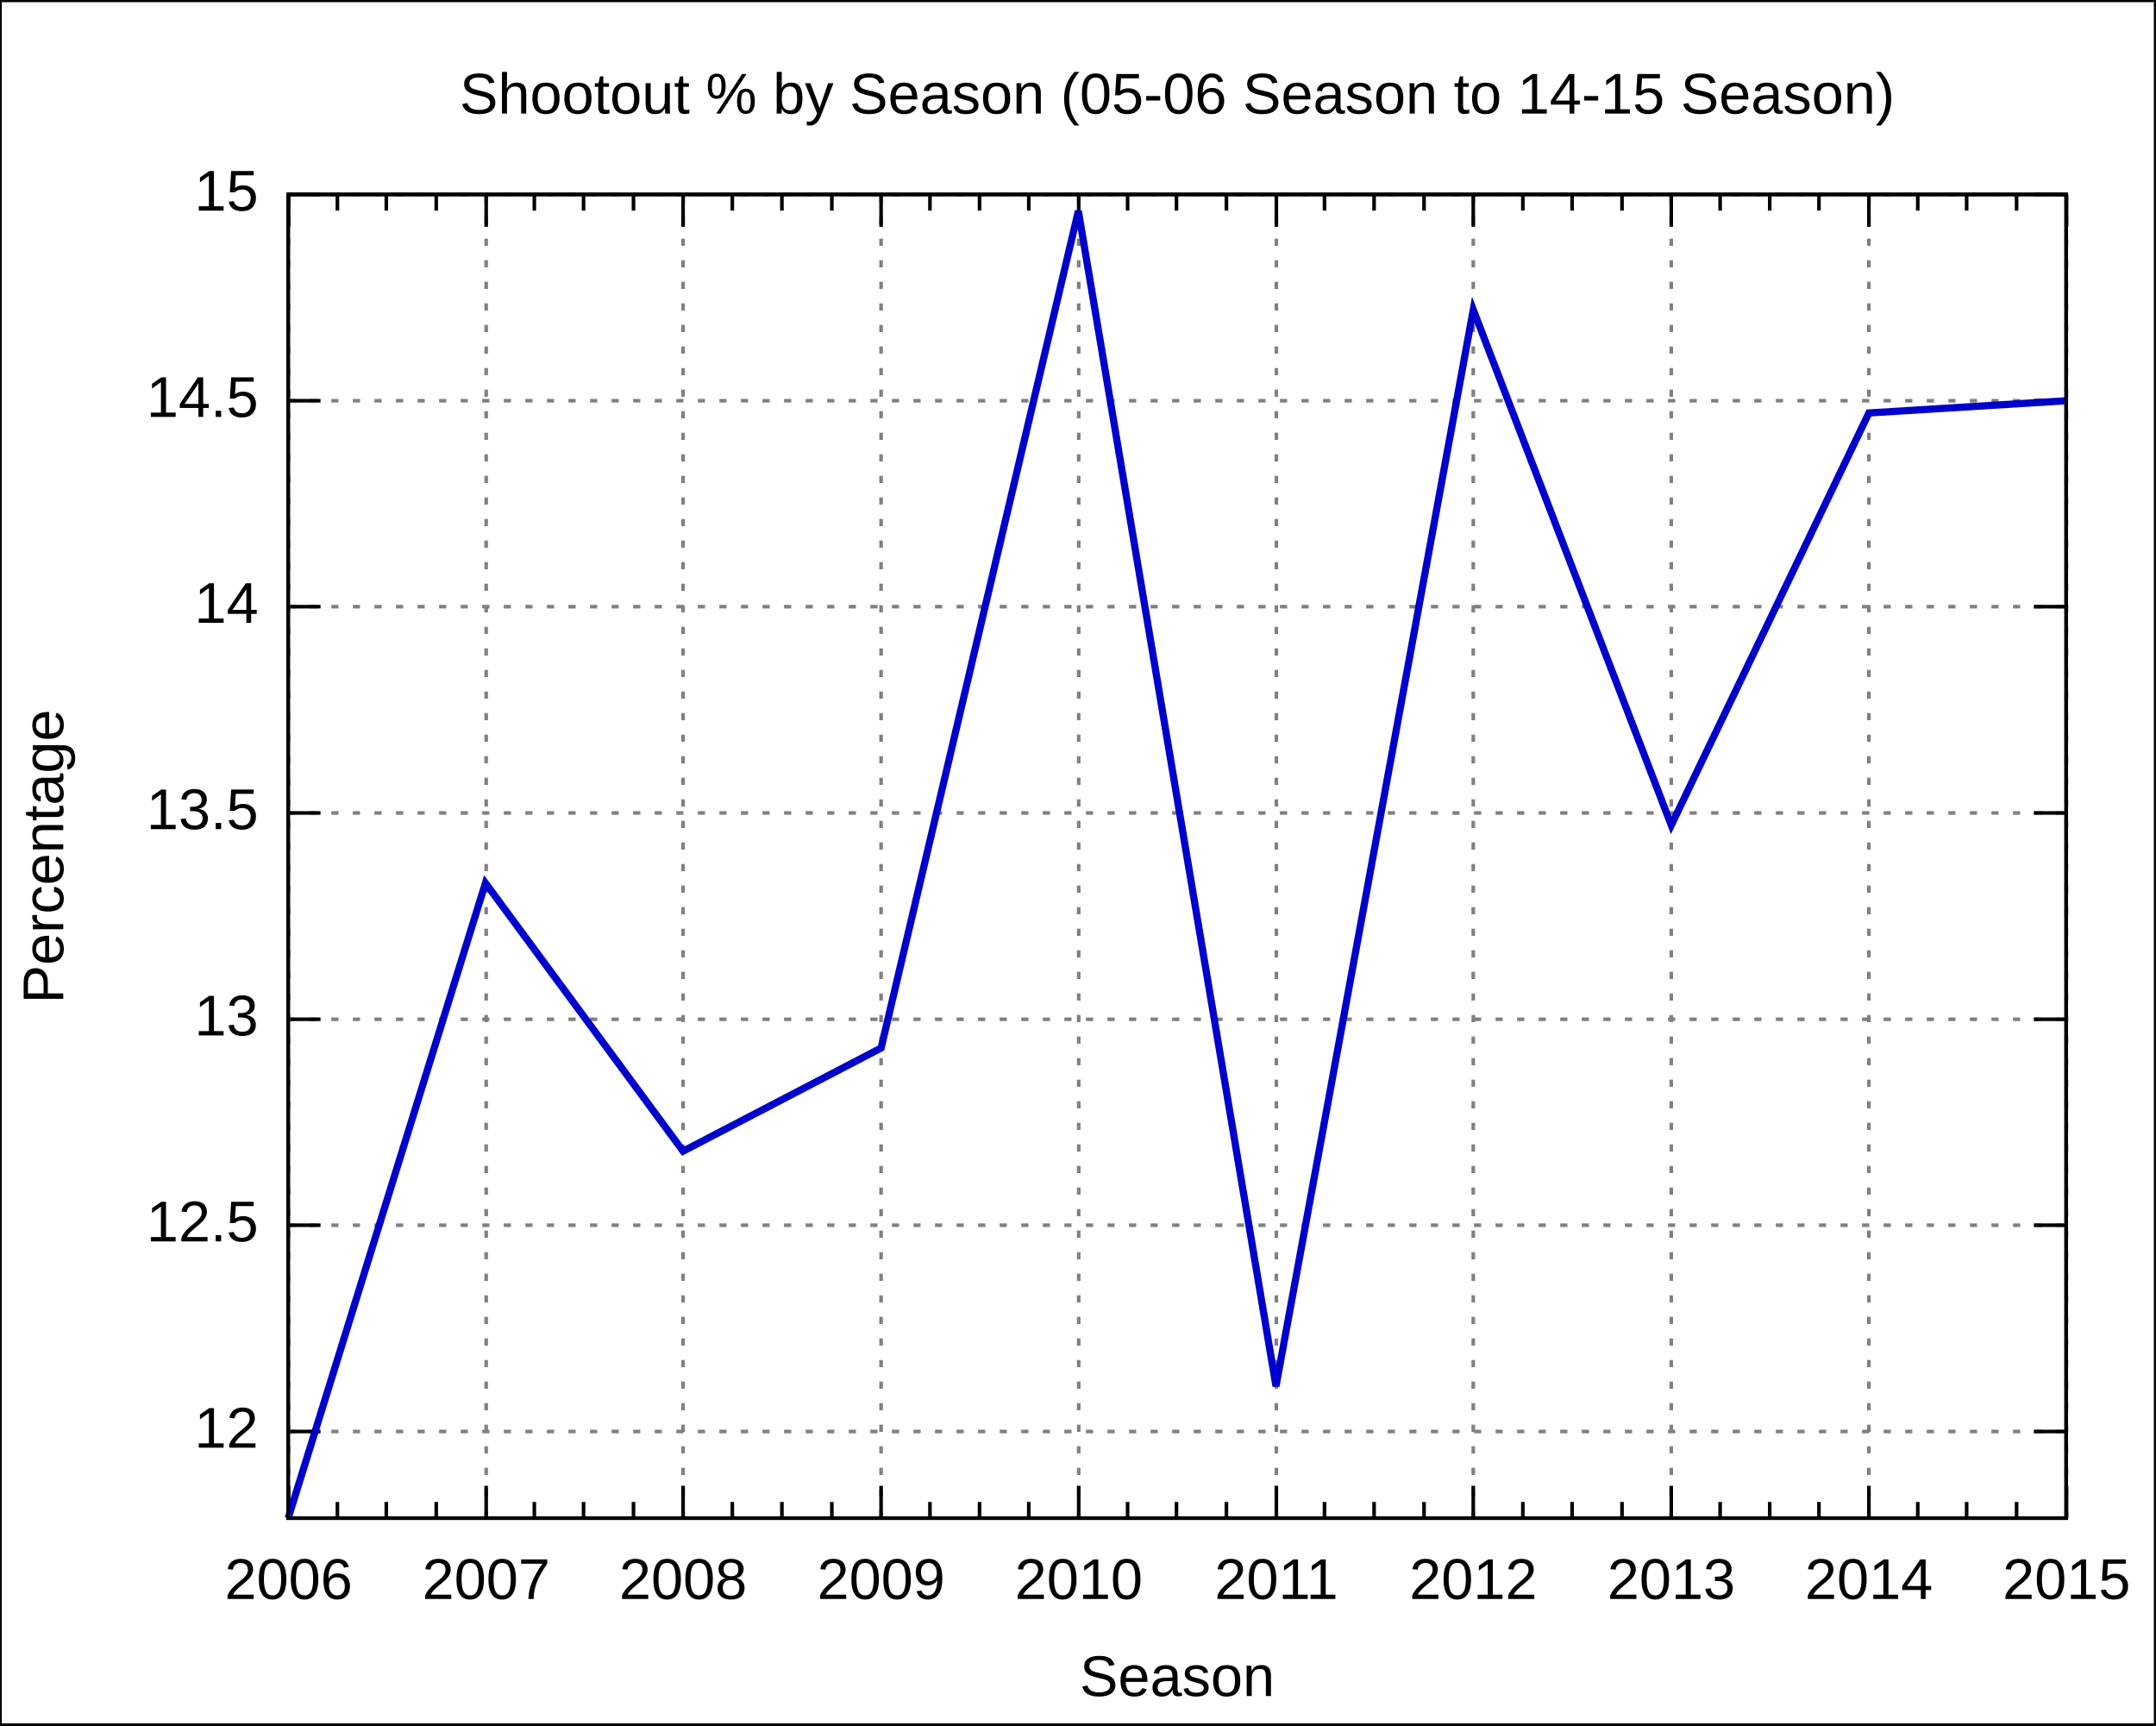
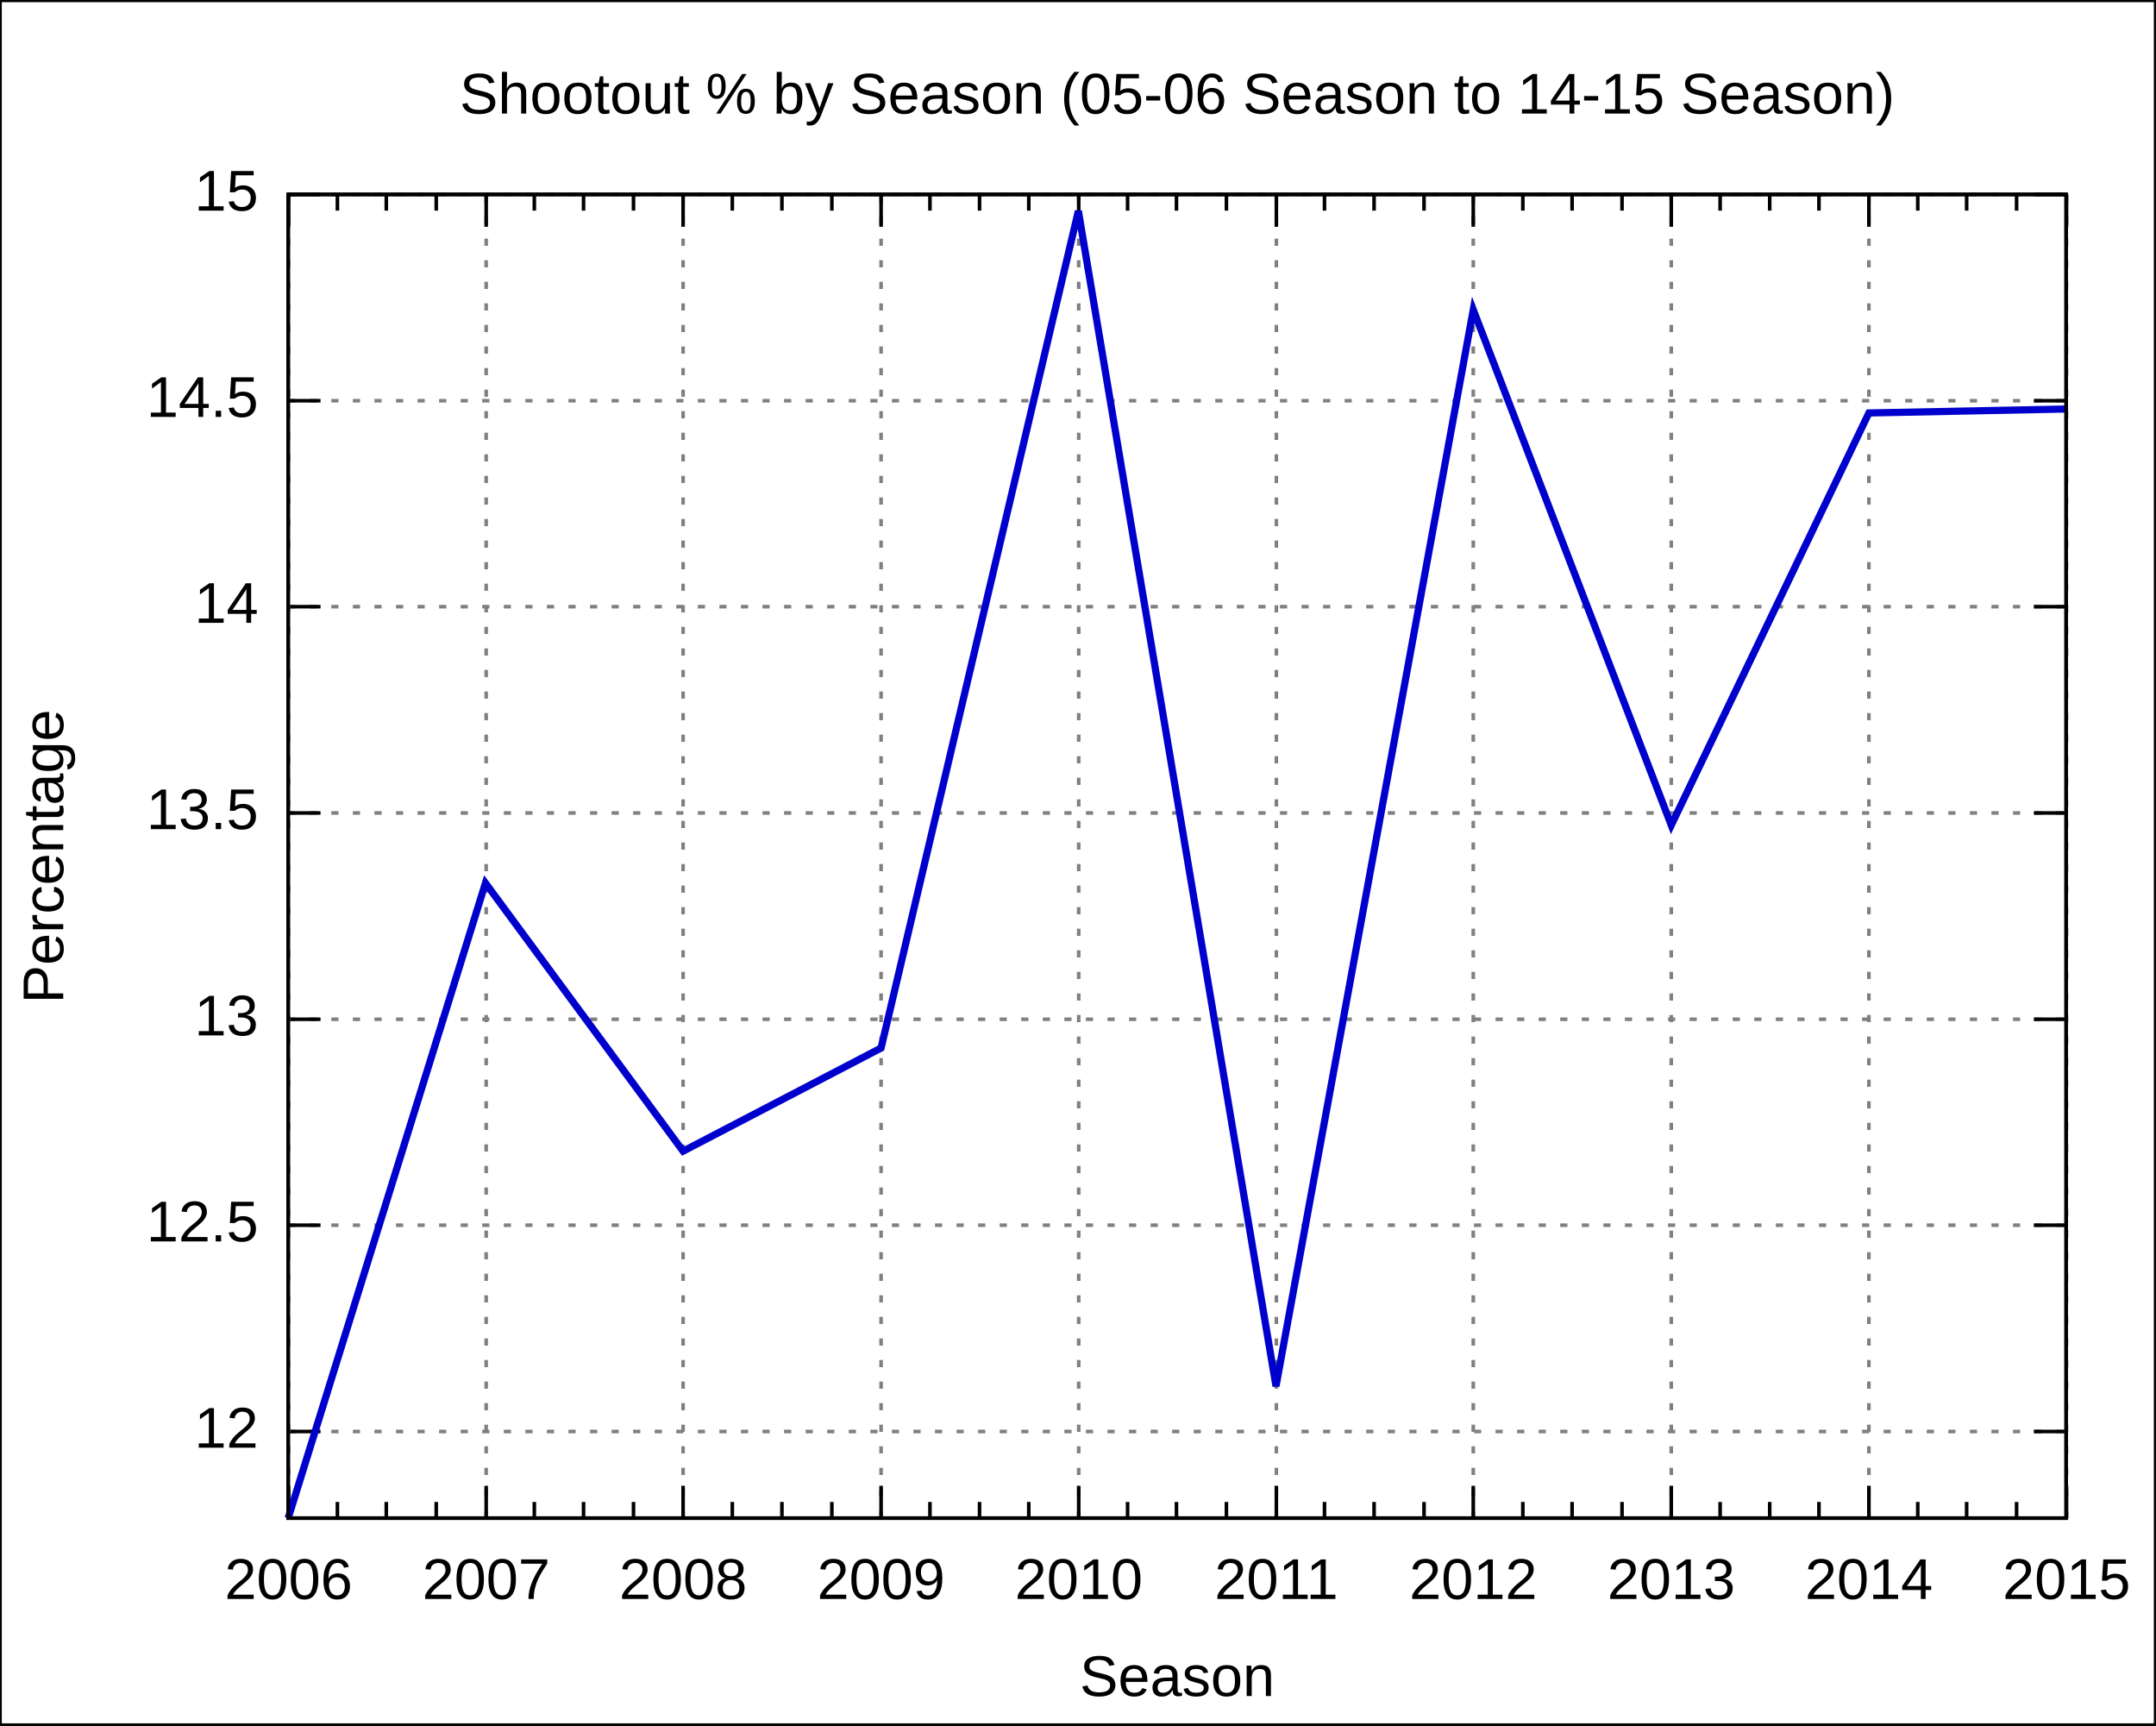
<svg xmlns="http://www.w3.org/2000/svg" xmlns:xlink="http://www.w3.org/1999/xlink" width="600" height="480" viewBox="0 0 600 480">
  <g id="gnuplot_canvas">
    <rect x="0" y="0" width="600" height="480" fill="none" />
    <defs>
      <circle id="gpDot" r="0.5" stroke-width="0.5" />
      <path id="gpPt0" stroke-width="0.222" stroke="currentColor" d="M-1,0 h2 M0,-1 v2" />
      <path id="gpPt1" stroke-width="0.222" stroke="currentColor" d="M-1,-1 L1,1 M1,-1 L-1,1" />
      <path id="gpPt2" stroke-width="0.222" stroke="currentColor" d="M-1,0 L1,0 M0,-1 L0,1 M-1,-1 L1,1 M-1,1 L1,-1" />
      <rect id="gpPt3" stroke-width="0.222" stroke="currentColor" x="-1" y="-1" width="2" height="2" />
      <rect id="gpPt4" stroke-width="0.222" stroke="currentColor" fill="currentColor" x="-1" y="-1" width="2" height="2" />
      <circle id="gpPt5" stroke-width="0.222" stroke="currentColor" cx="0" cy="0" r="1" />
      <use xlink:href="#gpPt5" id="gpPt6" fill="currentColor" stroke="none" />
      <path id="gpPt7" stroke-width="0.222" stroke="currentColor" d="M0,-1.33 L-1.33,0.67 L1.33,0.67 z" />
      <use xlink:href="#gpPt7" id="gpPt8" fill="currentColor" stroke="none" />
      <use xlink:href="#gpPt7" id="gpPt9" stroke="currentColor" transform="rotate(180)" />
      <use xlink:href="#gpPt9" id="gpPt10" fill="currentColor" stroke="none" />
      <use xlink:href="#gpPt3" id="gpPt11" stroke="currentColor" transform="rotate(45)" />
      <use xlink:href="#gpPt11" id="gpPt12" fill="currentColor" stroke="none" />
    </defs>
    <g style="fill:none; color:white; stroke:currentColor; stroke-width:1.00; stroke-linecap:butt; stroke-linejoin:miter">
</g>
    <g style="fill:none; color:black; stroke:currentColor; stroke-width:1.00; stroke-linecap:butt; stroke-linejoin:miter">
      <g style="stroke:none; shape-rendering:crispEdges">
        <polygon fill="rgb(255, 255, 255)" points="0.0,480.0 599.9,480.0 599.9,0.1 0.0,0.1 " />
      </g>
      <path stroke="black" d="M0.0,480.0 L0.0,0.1 L599.9,0.1 L599.9,480.0 L0.0,480.0  " />
    </g>
    <g style="fill:none; color:gray; stroke:currentColor; stroke-width:1.00; stroke-linecap:butt; stroke-linejoin:miter">
      <path stroke="gray" stroke-dasharray=" 2,4" class="gridline" d="M80.2,398.3 L575.0,398.3  " />
    </g>
    <g style="fill:none; color:black; stroke:currentColor; stroke-width:1.00; stroke-linecap:butt; stroke-linejoin:miter">
      <path stroke="black" d="M80.2,398.3 L89.2,398.3 M575.0,398.3 L566.0,398.3  " />
      <g transform="translate(71.9,402.8)" style="stroke:none; fill:black; font-family:Arial; font-size:12.00pt; text-anchor:end">
        <text> 12</text>
      </g>
    </g>
    <g style="fill:none; color:gray; stroke:currentColor; stroke-width:1.00; stroke-linecap:butt; stroke-linejoin:miter">
      <path stroke="gray" stroke-dasharray=" 2,4" class="gridline" d="M80.2,340.9 L575.0,340.9  " />
    </g>
    <g style="fill:none; color:black; stroke:currentColor; stroke-width:1.00; stroke-linecap:butt; stroke-linejoin:miter">
      <path stroke="black" d="M80.2,340.9 L89.2,340.9 M575.0,340.9 L566.0,340.9  " />
      <g transform="translate(71.9,345.4)" style="stroke:none; fill:black; font-family:Arial; font-size:12.00pt; text-anchor:end">
        <text> 12.5</text>
      </g>
    </g>
    <g style="fill:none; color:gray; stroke:currentColor; stroke-width:1.00; stroke-linecap:butt; stroke-linejoin:miter">
      <path stroke="gray" stroke-dasharray=" 2,4" class="gridline" d="M80.2,283.6 L575.0,283.6  " />
    </g>
    <g style="fill:none; color:black; stroke:currentColor; stroke-width:1.00; stroke-linecap:butt; stroke-linejoin:miter">
      <path stroke="black" d="M80.2,283.6 L89.2,283.6 M575.0,283.6 L566.0,283.6  " />
      <g transform="translate(71.9,288.1)" style="stroke:none; fill:black; font-family:Arial; font-size:12.00pt; text-anchor:end">
        <text> 13</text>
      </g>
    </g>
    <g style="fill:none; color:gray; stroke:currentColor; stroke-width:1.00; stroke-linecap:butt; stroke-linejoin:miter">
      <path stroke="gray" stroke-dasharray=" 2,4" class="gridline" d="M80.2,226.2 L575.0,226.2  " />
    </g>
    <g style="fill:none; color:black; stroke:currentColor; stroke-width:1.00; stroke-linecap:butt; stroke-linejoin:miter">
      <path stroke="black" d="M80.2,226.2 L89.2,226.2 M575.0,226.2 L566.0,226.2  " />
      <g transform="translate(71.9,230.7)" style="stroke:none; fill:black; font-family:Arial; font-size:12.00pt; text-anchor:end">
        <text> 13.5</text>
      </g>
    </g>
    <g style="fill:none; color:gray; stroke:currentColor; stroke-width:1.00; stroke-linecap:butt; stroke-linejoin:miter">
      <path stroke="gray" stroke-dasharray=" 2,4" class="gridline" d="M80.2,168.8 L575.0,168.8  " />
    </g>
    <g style="fill:none; color:black; stroke:currentColor; stroke-width:1.00; stroke-linecap:butt; stroke-linejoin:miter">
      <path stroke="black" d="M80.2,168.8 L89.2,168.8 M575.0,168.8 L566.0,168.8  " />
      <g transform="translate(71.9,173.3)" style="stroke:none; fill:black; font-family:Arial; font-size:12.00pt; text-anchor:end">
        <text> 14</text>
      </g>
    </g>
    <g style="fill:none; color:gray; stroke:currentColor; stroke-width:1.00; stroke-linecap:butt; stroke-linejoin:miter">
      <path stroke="gray" stroke-dasharray=" 2,4" class="gridline" d="M80.2,111.5 L575.0,111.5  " />
    </g>
    <g style="fill:none; color:black; stroke:currentColor; stroke-width:1.00; stroke-linecap:butt; stroke-linejoin:miter">
      <path stroke="black" d="M80.2,111.5 L89.2,111.5 M575.0,111.5 L566.0,111.5  " />
      <g transform="translate(71.9,116.0)" style="stroke:none; fill:black; font-family:Arial; font-size:12.00pt; text-anchor:end">
        <text> 14.5</text>
      </g>
    </g>
    <g style="fill:none; color:gray; stroke:currentColor; stroke-width:1.00; stroke-linecap:butt; stroke-linejoin:miter">
      <path stroke="gray" stroke-dasharray=" 2,4" class="gridline" d="M80.2,54.1 L575.0,54.1  " />
    </g>
    <g style="fill:none; color:black; stroke:currentColor; stroke-width:1.00; stroke-linecap:butt; stroke-linejoin:miter">
      <path stroke="black" d="M80.2,54.1 L89.2,54.1 M575.0,54.1 L566.0,54.1  " />
      <g transform="translate(71.9,58.6)" style="stroke:none; fill:black; font-family:Arial; font-size:12.00pt; text-anchor:end">
        <text> 15</text>
      </g>
    </g>
    <g style="fill:none; color:gray; stroke:currentColor; stroke-width:1.00; stroke-linecap:butt; stroke-linejoin:miter">
      <path stroke="gray" stroke-dasharray=" 2,4" class="gridline" d="M80.3,422.4 L80.3,54.1  " />
    </g>
    <g style="fill:none; color:black; stroke:currentColor; stroke-width:1.00; stroke-linecap:butt; stroke-linejoin:miter">
      <path stroke="black" d="M80.3,422.4 L80.3,413.4 M80.3,54.1 L80.3,63.1  " />
      <g transform="translate(80.3,444.9)" style="stroke:none; fill:black; font-family:Arial; font-size:12.00pt; text-anchor:middle">
        <text>2006</text>
      </g>
      <path stroke="black" d="M93.9,422.4 L93.9,417.9 M93.9,54.1 L93.9,58.6 M107.5,422.4 L107.5,417.9 M107.5,54.1 L107.5,58.6    M121.4,422.4 L121.4,417.9 M121.4,54.1 L121.4,58.6  " />
    </g>
    <g style="fill:none; color:gray; stroke:currentColor; stroke-width:1.00; stroke-linecap:butt; stroke-linejoin:miter">
      <path stroke="gray" stroke-dasharray=" 2,4" class="gridline" d="M135.3,422.4 L135.3,54.1  " />
    </g>
    <g style="fill:none; color:black; stroke:currentColor; stroke-width:1.00; stroke-linecap:butt; stroke-linejoin:miter">
      <path stroke="black" d="M135.3,422.4 L135.3,413.4 M135.3,54.1 L135.3,63.1  " />
      <g transform="translate(135.3,444.9)" style="stroke:none; fill:black; font-family:Arial; font-size:12.00pt; text-anchor:middle">
        <text>2007</text>
      </g>
      <path stroke="black" d="M148.7,422.4 L148.7,417.9 M148.7,54.1 L148.7,58.6 M162.4,422.4 L162.4,417.9 M162.4,54.1 L162.4,58.6    M176.3,422.4 L176.3,417.9 M176.3,54.1 L176.3,58.6  " />
    </g>
    <g style="fill:none; color:gray; stroke:currentColor; stroke-width:1.00; stroke-linecap:butt; stroke-linejoin:miter">
      <path stroke="gray" stroke-dasharray=" 2,4" class="gridline" d="M190.1,422.4 L190.1,54.1  " />
    </g>
    <g style="fill:none; color:black; stroke:currentColor; stroke-width:1.00; stroke-linecap:butt; stroke-linejoin:miter">
      <path stroke="black" d="M190.1,422.4 L190.1,413.4 M190.1,54.1 L190.1,63.1  " />
      <g transform="translate(190.1,444.9)" style="stroke:none; fill:black; font-family:Arial; font-size:12.00pt; text-anchor:middle">
        <text>2008</text>
      </g>
      <path stroke="black" d="M203.8,422.4 L203.8,417.9 M203.8,54.1 L203.8,58.6 M217.6,422.4 L217.6,417.9 M217.6,54.1 L217.6,58.6    M231.5,422.4 L231.5,417.9 M231.5,54.1 L231.5,58.6  " />
    </g>
    <g style="fill:none; color:gray; stroke:currentColor; stroke-width:1.00; stroke-linecap:butt; stroke-linejoin:miter">
      <path stroke="gray" stroke-dasharray=" 2,4" class="gridline" d="M245.2,422.4 L245.2,54.1  " />
    </g>
    <g style="fill:none; color:black; stroke:currentColor; stroke-width:1.00; stroke-linecap:butt; stroke-linejoin:miter">
      <path stroke="black" d="M245.2,422.4 L245.2,413.4 M245.2,54.1 L245.2,63.1  " />
      <g transform="translate(245.2,444.9)" style="stroke:none; fill:black; font-family:Arial; font-size:12.00pt; text-anchor:middle">
        <text>2009</text>
      </g>
      <path stroke="black" d="M258.8,422.4 L258.8,417.9 M258.8,54.1 L258.8,58.6 M272.6,422.4 L272.6,417.9 M272.6,54.1 L272.6,58.6    M286.3,422.4 L286.3,417.9 M286.3,54.1 L286.3,58.6  " />
    </g>
    <g style="fill:none; color:gray; stroke:currentColor; stroke-width:1.00; stroke-linecap:butt; stroke-linejoin:miter">
      <path stroke="gray" stroke-dasharray=" 2,4" class="gridline" d="M300.2,422.4 L300.2,54.1  " />
    </g>
    <g style="fill:none; color:black; stroke:currentColor; stroke-width:1.00; stroke-linecap:butt; stroke-linejoin:miter">
      <path stroke="black" d="M300.2,422.4 L300.2,413.4 M300.2,54.1 L300.2,63.1  " />
      <g transform="translate(300.2,444.9)" style="stroke:none; fill:black; font-family:Arial; font-size:12.00pt; text-anchor:middle">
        <text>2010</text>
      </g>
      <path stroke="black" d="M313.8,422.4 L313.8,417.9 M313.8,54.1 L313.8,58.6 M327.4,422.4 L327.4,417.9 M327.4,54.1 L327.4,58.6    M341.3,422.4 L341.3,417.9 M341.3,54.1 L341.3,58.6  " />
    </g>
    <g style="fill:none; color:gray; stroke:currentColor; stroke-width:1.00; stroke-linecap:butt; stroke-linejoin:miter">
      <path stroke="gray" stroke-dasharray=" 2,4" class="gridline" d="M355.2,422.4 L355.2,54.1  " />
    </g>
    <g style="fill:none; color:black; stroke:currentColor; stroke-width:1.00; stroke-linecap:butt; stroke-linejoin:miter">
      <path stroke="black" d="M355.2,422.4 L355.2,413.4 M355.2,54.1 L355.2,63.1  " />
      <g transform="translate(355.2,444.9)" style="stroke:none; fill:black; font-family:Arial; font-size:12.00pt; text-anchor:middle">
        <text>2011</text>
      </g>
      <path stroke="black" d="M368.6,422.4 L368.6,417.9 M368.6,54.1 L368.6,58.6 M382.4,422.4 L382.4,417.9 M382.4,54.1 L382.4,58.6    M396.3,422.4 L396.3,417.9 M396.3,54.1 L396.3,58.6  " />
    </g>
    <g style="fill:none; color:gray; stroke:currentColor; stroke-width:1.00; stroke-linecap:butt; stroke-linejoin:miter">
      <path stroke="gray" stroke-dasharray=" 2,4" class="gridline" d="M410.0,422.4 L410.0,54.1  " />
    </g>
    <g style="fill:none; color:black; stroke:currentColor; stroke-width:1.00; stroke-linecap:butt; stroke-linejoin:miter">
      <path stroke="black" d="M410.0,422.4 L410.0,413.4 M410.0,54.1 L410.0,63.1  " />
      <g transform="translate(410.0,444.9)" style="stroke:none; fill:black; font-family:Arial; font-size:12.00pt; text-anchor:middle">
        <text>2012</text>
      </g>
      <path stroke="black" d="M423.8,422.4 L423.8,417.9 M423.8,54.1 L423.8,58.6 M437.5,422.4 L437.5,417.9 M437.5,54.1 L437.5,58.6    M451.4,422.4 L451.4,417.9 M451.4,54.1 L451.4,58.6  " />
    </g>
    <g style="fill:none; color:gray; stroke:currentColor; stroke-width:1.00; stroke-linecap:butt; stroke-linejoin:miter">
      <path stroke="gray" stroke-dasharray=" 2,4" class="gridline" d="M465.1,422.4 L465.1,54.1  " />
    </g>
    <g style="fill:none; color:black; stroke:currentColor; stroke-width:1.00; stroke-linecap:butt; stroke-linejoin:miter">
      <path stroke="black" d="M465.1,422.4 L465.1,413.4 M465.1,54.1 L465.1,63.1  " />
      <g transform="translate(465.1,444.9)" style="stroke:none; fill:black; font-family:Arial; font-size:12.00pt; text-anchor:middle">
        <text>2013</text>
      </g>
      <path stroke="black" d="M478.7,422.4 L478.7,417.9 M478.7,54.1 L478.7,58.6 M492.5,422.4 L492.5,417.9 M492.5,54.1 L492.5,58.6    M506.2,422.4 L506.2,417.9 M506.2,54.1 L506.2,58.6  " />
    </g>
    <g style="fill:none; color:gray; stroke:currentColor; stroke-width:1.00; stroke-linecap:butt; stroke-linejoin:miter">
      <path stroke="gray" stroke-dasharray=" 2,4" class="gridline" d="M520.1,422.4 L520.1,63.1 L520.1,54.1  " />
    </g>
    <g style="fill:none; color:black; stroke:currentColor; stroke-width:1.00; stroke-linecap:butt; stroke-linejoin:miter">
      <path stroke="black" d="M520.1,422.4 L520.1,413.4 M520.1,54.1 L520.1,63.1  " />
      <g transform="translate(520.1,444.9)" style="stroke:none; fill:black; font-family:Arial; font-size:12.00pt; text-anchor:middle">
        <text>2014</text>
      </g>
      <path stroke="black" d="M533.7,422.4 L533.7,417.9 M533.7,54.1 L533.7,58.6 M547.3,422.4 L547.3,417.9 M547.3,54.1 L547.3,58.6    M561.2,422.4 L561.2,417.9 M561.2,54.1 L561.2,58.6  " />
    </g>
    <g style="fill:none; color:gray; stroke:currentColor; stroke-width:1.00; stroke-linecap:butt; stroke-linejoin:miter">
      <path stroke="gray" stroke-dasharray=" 2,4" class="gridline" d="M575.1,422.4 L575.1,54.1  " />
    </g>
    <g style="fill:none; color:black; stroke:currentColor; stroke-width:1.00; stroke-linecap:butt; stroke-linejoin:miter">
      <path stroke="black" d="M575.1,422.4 L575.1,413.4 M575.1,54.1 L575.1,63.1  " />
      <g transform="translate(575.1,444.9)" style="stroke:none; fill:black; font-family:Arial; font-size:12.00pt; text-anchor:middle">
        <text>2015</text>
      </g>
      <path stroke="black" d="M80.2,54.1 L80.2,422.4 L575.0,422.4 L575.0,54.1 L80.2,54.1 Z  " />
      <g transform="translate(17.6,238.3) rotate(270)" style="stroke:none; fill:black; font-family:Arial; font-size:12.00pt; text-anchor:middle">
        <text>Percentage</text>
      </g>
      <g transform="translate(327.6,471.9)" style="stroke:none; fill:black; font-family:Arial; font-size:12.00pt; text-anchor:middle">
        <text>Season</text>
      </g>
      <g transform="translate(327.6,31.6)" style="stroke:none; fill:black; font-family:Arial; font-size:12.00pt; text-anchor:middle">
        <text>Shootout % by Season (05-06 Season to 14-15 Season)</text>
      </g>
    </g>
    <g id="gnuplot_plot_1">
      <g style="fill:none; color:white; stroke:black; stroke-width:2.00; stroke-linecap:butt; stroke-linejoin:miter">
</g>
      <g style="fill:none; color:red; stroke:currentColor; stroke-width:2.00; stroke-linecap:butt; stroke-linejoin:miter">
-         <path stroke="rgb(  0,   0, 205)" d="M575.0,111.5 L520.1,114.9 L465.1,229.6 L410.0,86.2 L355.1,385.7 L300.1,58.7 L245.2,291.6 L190.1,320.3    L135.1,245.7 L80.2,422.4  " />
+         <path stroke="rgb(  0,   0, 205)" d="M575.0,113.8 L520.1,114.9 L465.1,229.6 L410.0,86.2 L355.1,385.7 L300.1,58.7 L245.2,291.6 L190.1,320.3    L135.1,245.7 L80.2,422.4  " />
      </g>
    </g>
    <g style="fill:none; color:white; stroke:rgb(  0,   0, 205); stroke-width:1.00; stroke-linecap:butt; stroke-linejoin:miter">
</g>
    <g style="fill:none; color:black; stroke:currentColor; stroke-width:1.00; stroke-linecap:butt; stroke-linejoin:miter">
      <path stroke="black" d="M80.2,54.1 L80.2,422.4 L575.0,422.4 L575.0,54.1 L80.2,54.1 Z  " />
    </g>
  </g>
</svg>
